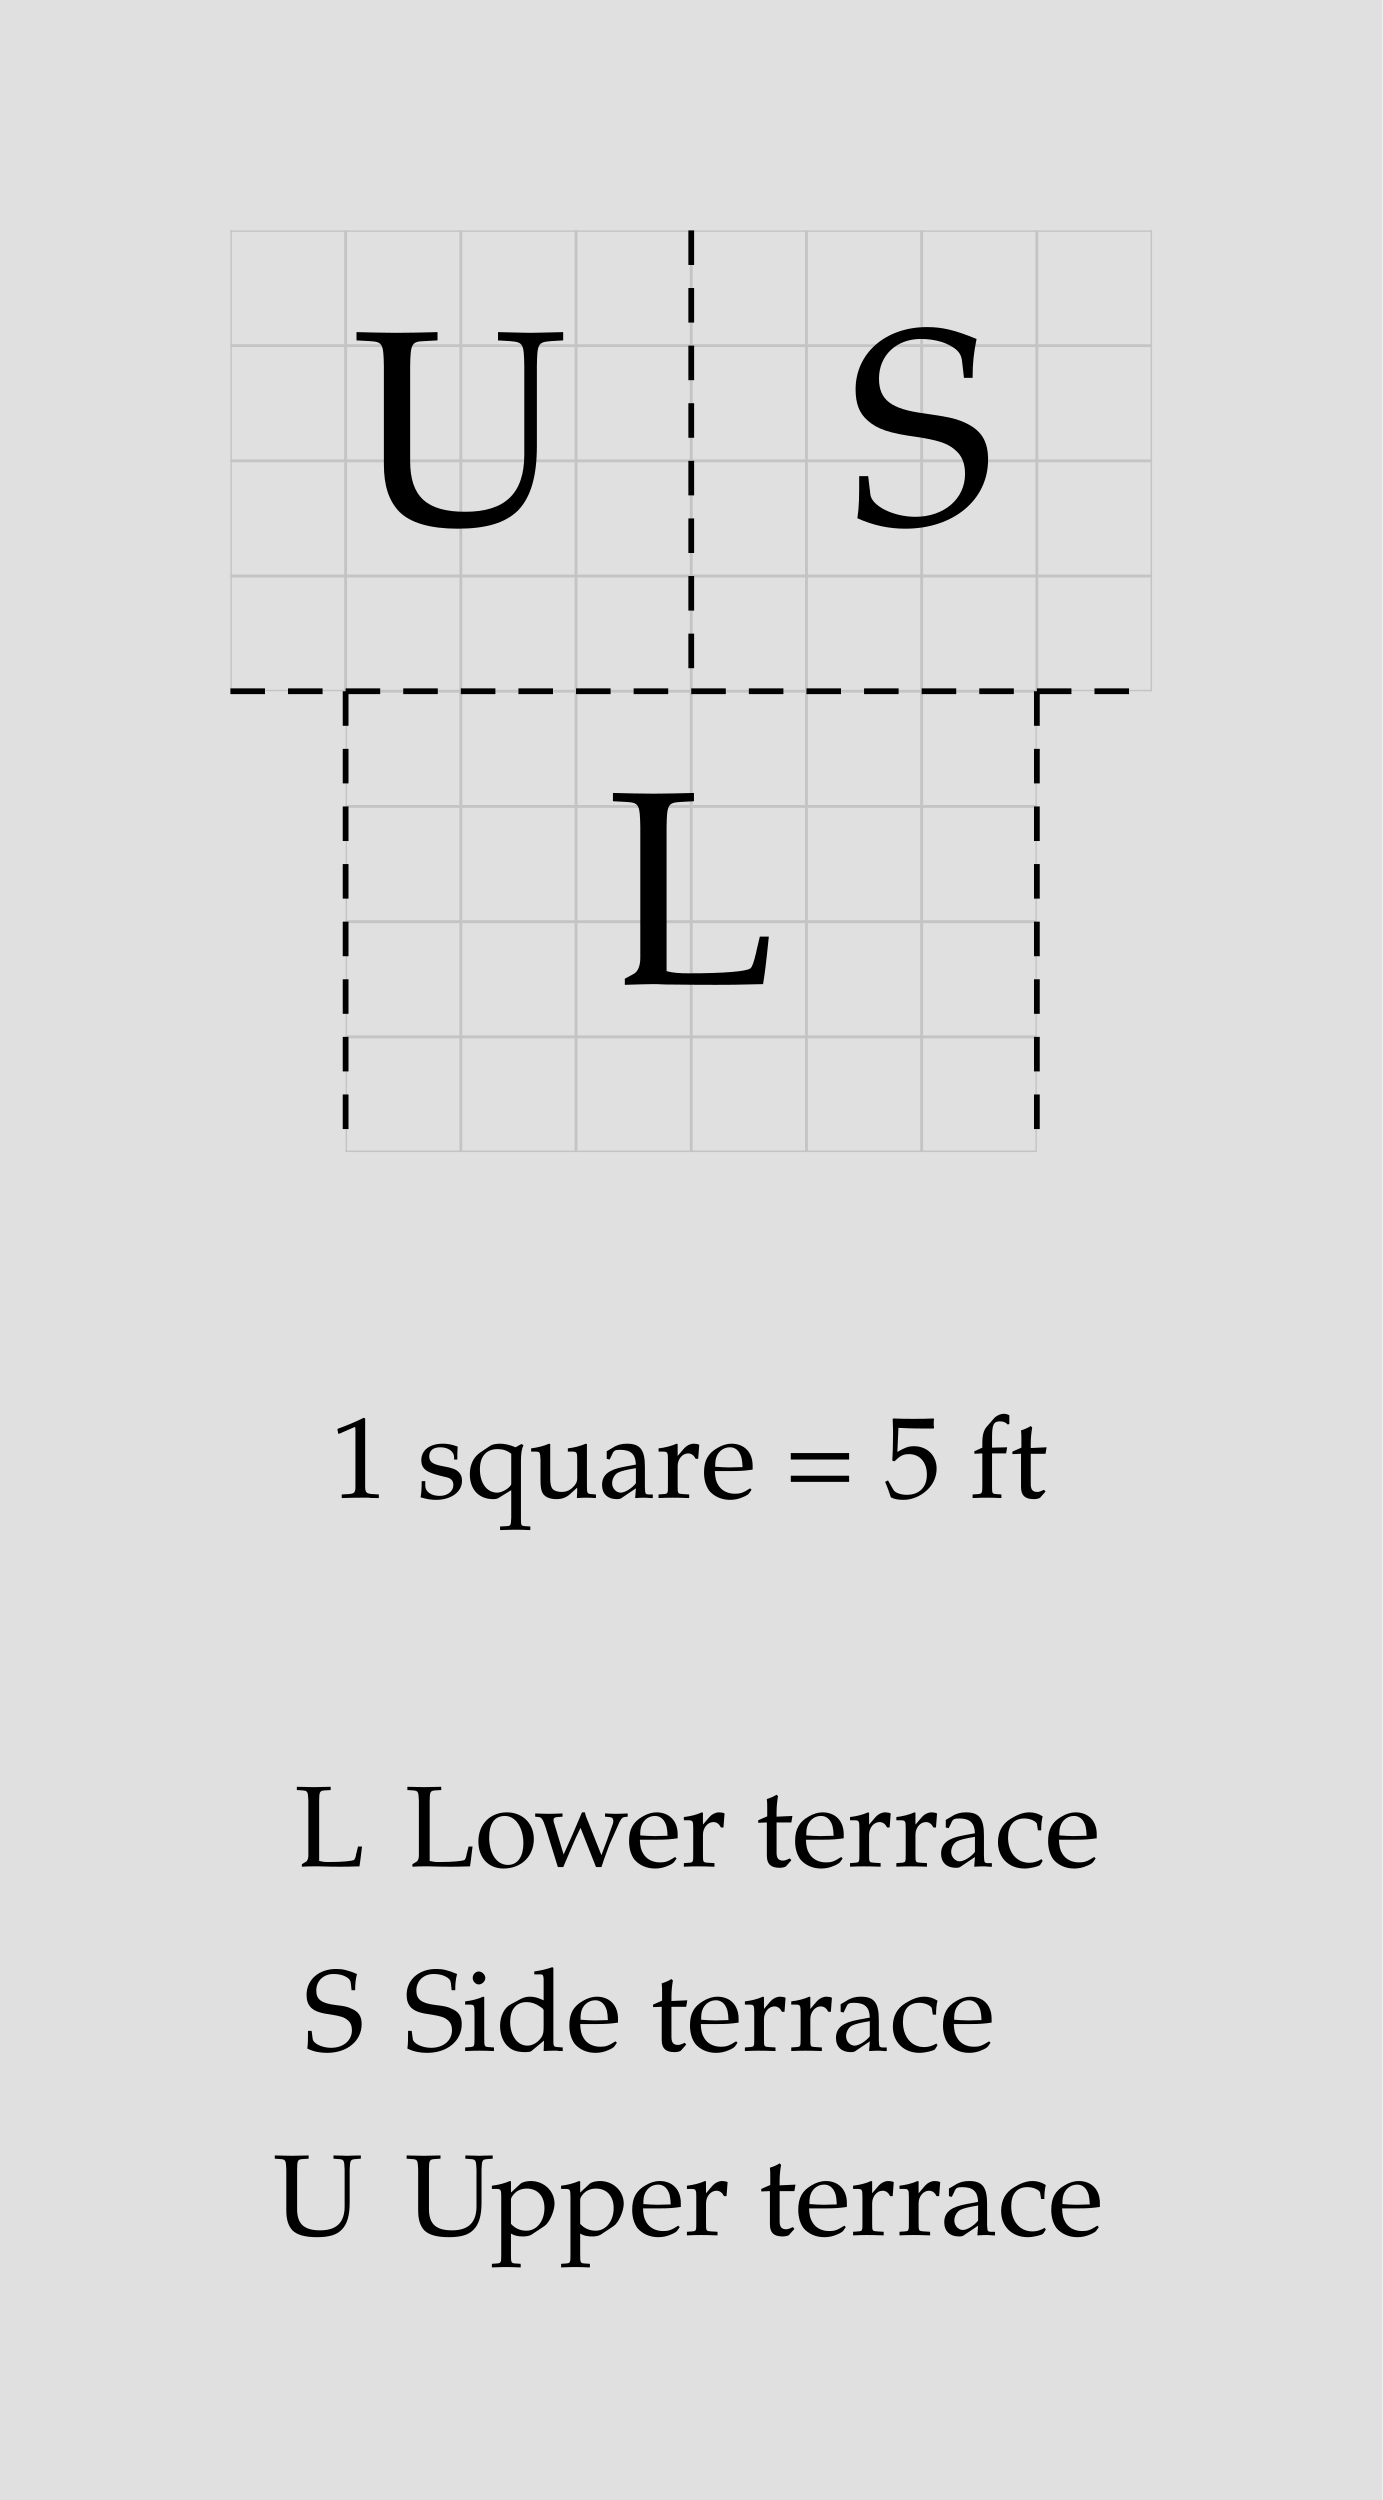
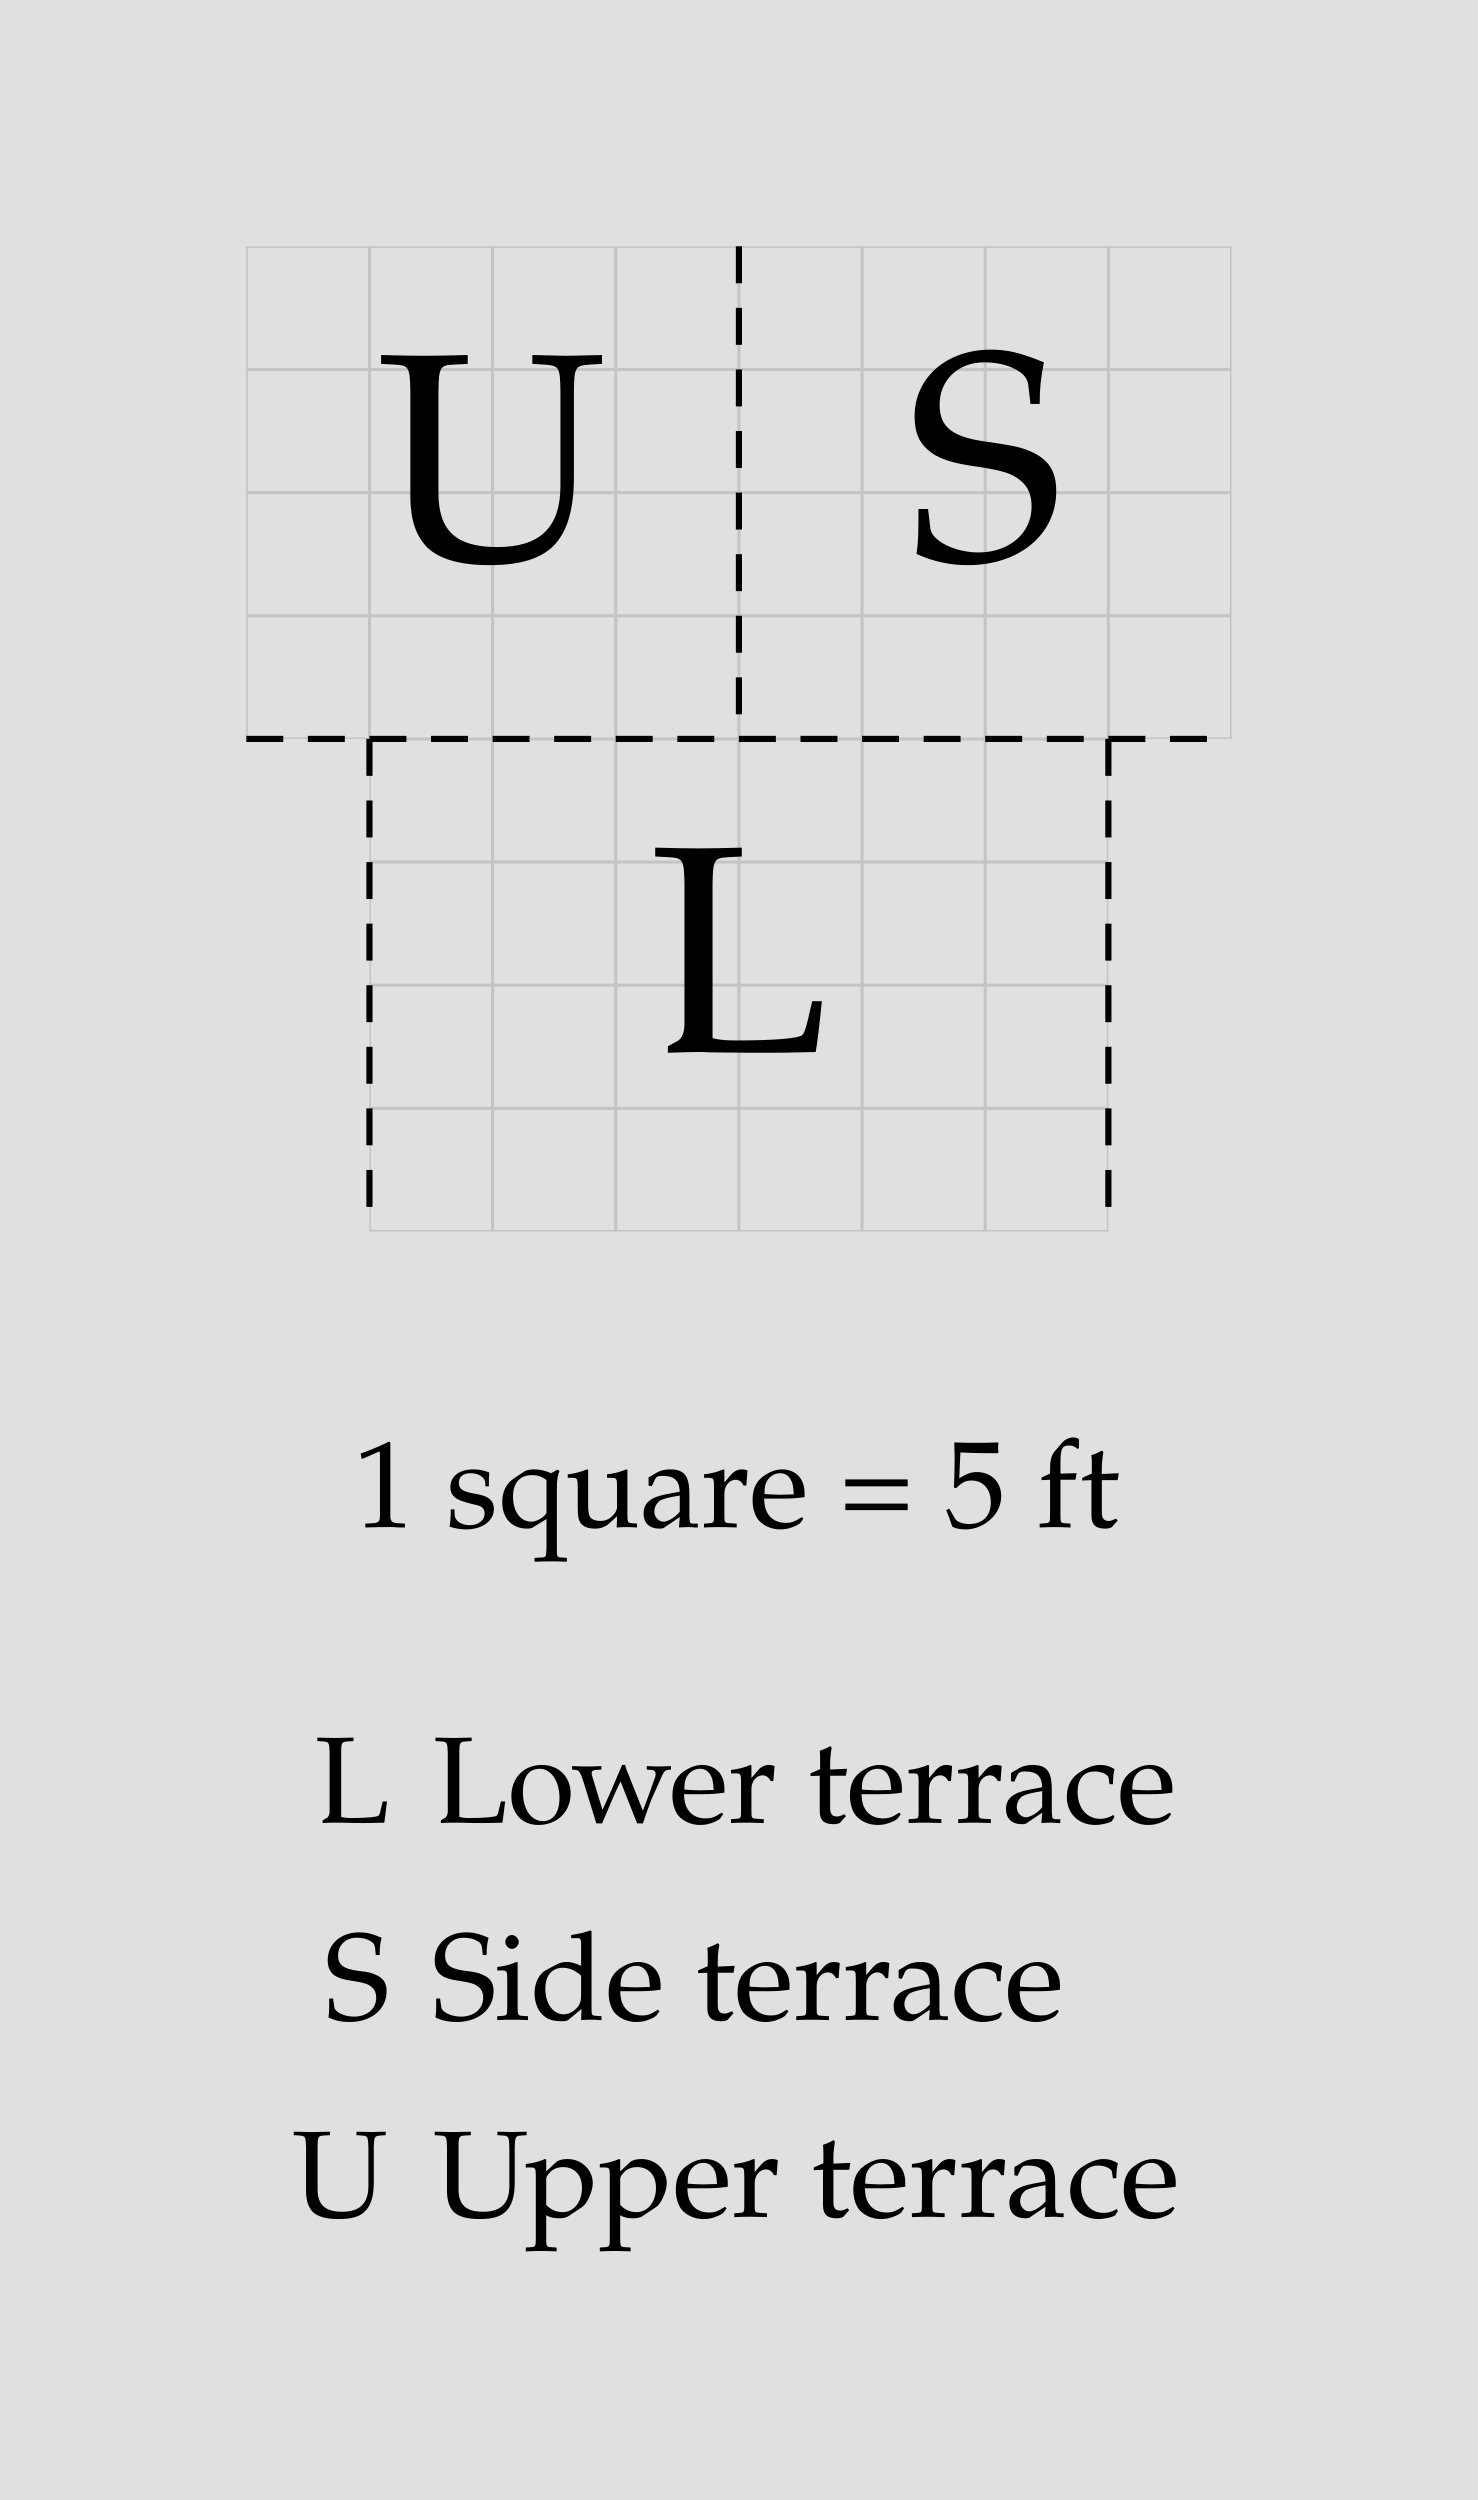
- <svg xmlns="http://www.w3.org/2000/svg" width="600" height="1085" viewBox="-10 -10 60 108.5" font-family="Palatino, Georgia, Times New Roman, serif" font-weight="400" fill="black">
-   <rect x="-10" y="-10" width="60" height="108.5" fill="#e0e0e0" />
+ <svg xmlns="http://www.w3.org/2000/svg" width="600" height="1015" viewBox="-10 -10 60 101.5" font-family="Palatino, Georgia, Times New Roman, serif" font-weight="400" fill="black">
+   <rect x="-10" y="-10" width="60" height="101.5" fill="#e0e0e0" />
  <defs>
    <clipPath id="plan-grid">
      <path d="M5 20h30v20h-30z M20 0h20v20h-20z M0 0h20v20h-20z" />
    </clipPath>
  </defs>
  <g class="grid" clip-path="url(#plan-grid)" stroke="#c4c4c4" stroke-width="0.125">
    <line x1="0" y1="0" x2="0" y2="40" />
    <line x1="5" y1="0" x2="5" y2="40" />
    <line x1="10" y1="0" x2="10" y2="40" />
    <line x1="15" y1="0" x2="15" y2="40" />
    <line x1="20" y1="0" x2="20" y2="40" />
    <line x1="25" y1="0" x2="25" y2="40" />
    <line x1="30" y1="0" x2="30" y2="40" />
    <line x1="35" y1="0" x2="35" y2="40" />
    <line x1="40" y1="0" x2="40" y2="40" />
    <line x1="0" y1="0" x2="40" y2="0" />
    <line x1="0" y1="5" x2="40" y2="5" />
    <line x1="0" y1="10" x2="40" y2="10" />
    <line x1="0" y1="15" x2="40" y2="15" />
    <line x1="0" y1="20" x2="40" y2="20" />
    <line x1="0" y1="25" x2="40" y2="25" />
    <line x1="0" y1="30" x2="40" y2="30" />
    <line x1="0" y1="35" x2="40" y2="35" />
    <line x1="0" y1="40" x2="40" y2="40" />
  </g>
  <text data-room="lower" x="20" y="30" text-anchor="middle" dominant-baseline="central" font-size="12">L</text>
  <text data-room="side" x="30" y="10" text-anchor="middle" dominant-baseline="central" font-size="12">S</text>
  <text data-room="upper" x="10" y="10" text-anchor="middle" dominant-baseline="central" font-size="12">U</text>
  <line class="divider" x1="0" y1="20" x2="5" y2="20" stroke="black" stroke-width="0.25" stroke-dasharray="1.5 1" />
  <line class="divider" x1="5" y1="20" x2="5" y2="40" stroke="black" stroke-width="0.25" stroke-dasharray="1.5 1" />
  <line class="divider" x1="5" y1="20" x2="20" y2="20" stroke="black" stroke-width="0.25" stroke-dasharray="1.5 1" />
  <line class="divider" x1="20" y1="0" x2="20" y2="20" stroke="black" stroke-width="0.25" stroke-dasharray="1.5 1" />
  <line class="divider" x1="20" y1="20" x2="35" y2="20" stroke="black" stroke-width="0.25" stroke-dasharray="1.5 1" />
  <line class="divider" x1="35" y1="20" x2="35" y2="40" stroke="black" stroke-width="0.25" stroke-dasharray="1.5 1" />
  <line class="divider" x1="35" y1="20" x2="40" y2="20" stroke="black" stroke-width="0.25" stroke-dasharray="1.5 1" />
  <g class="scale" font-size="5">
-     <text x="4.348" y="55">1 square = 5 ft</text>
+     <text x="4.348" y="52">1 square = 5 ft</text>
  </g>
  <g class="key" font-size="5">
-     <text x="2.774" y="71">L</text>
-     <text x="7.57" y="71">Lower terrace</text>
+     <text x="2.774" y="64">L</text>
+     <text x="7.57" y="64">Lower terrace</text>
  </g>
  <g class="key" font-size="5">
-     <text x="3.179" y="79">S</text>
-     <text x="7.523" y="79">Side terrace</text>
+     <text x="3.179" y="72">S</text>
+     <text x="7.523" y="72">Side terrace</text>
  </g>
  <g class="key" font-size="5">
-     <text x="1.863" y="87">U</text>
-     <text x="7.587" y="87">Upper terrace</text>
+     <text x="1.863" y="80">U</text>
+     <text x="7.587" y="80">Upper terrace</text>
  </g>
</svg>
